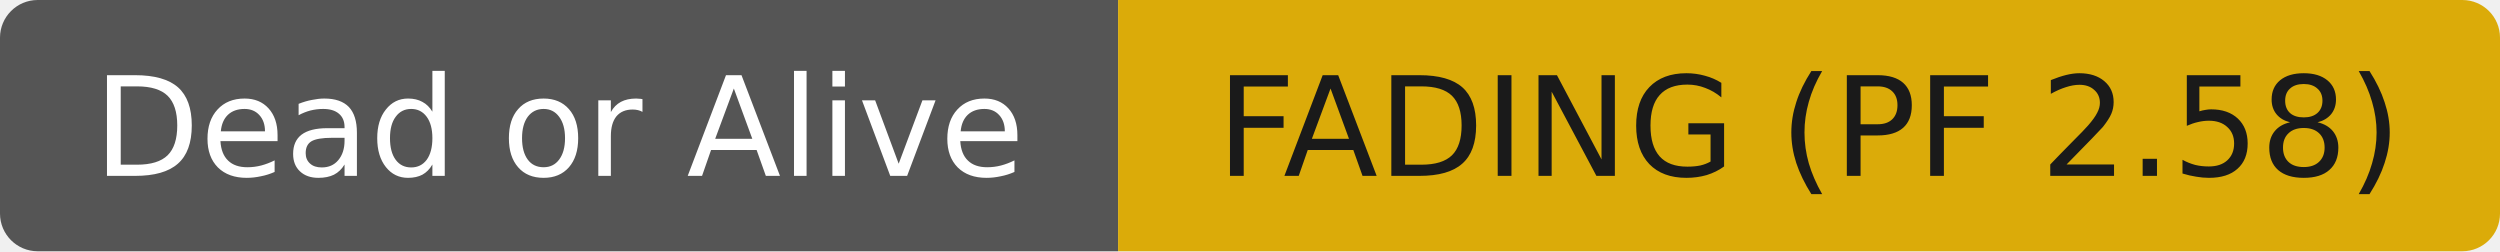
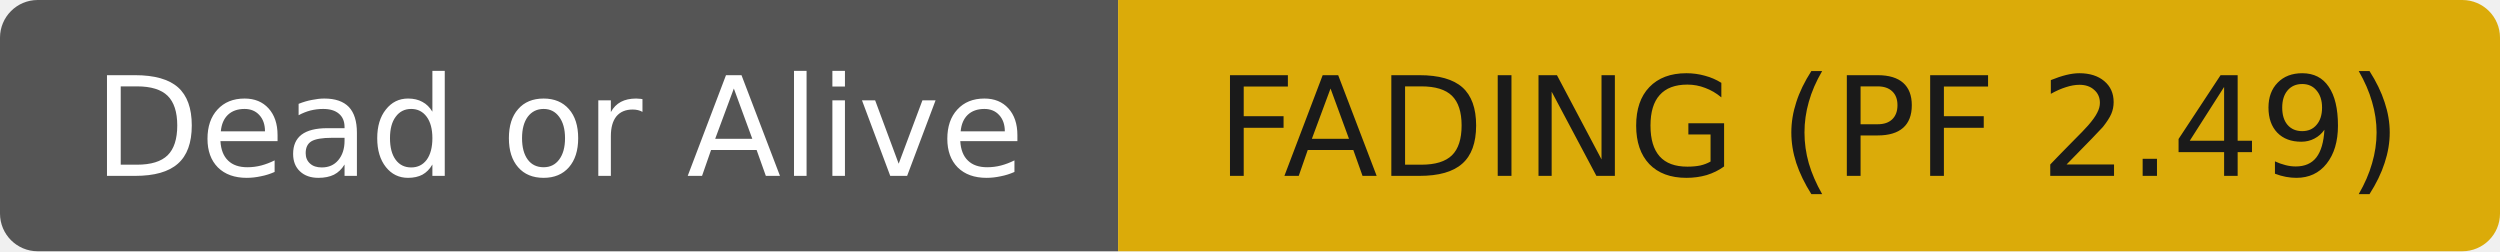
- <svg xmlns="http://www.w3.org/2000/svg" width="199" height="20" role="img" aria-label="Dead or Alive: FADING (PF 2.58)">
+ <svg xmlns="http://www.w3.org/2000/svg" width="199" height="20" role="img" aria-label="Dead or Alive: FADING (PF 2.49)">
  <clipPath id="r">
    <rect width="199" height="20" rx="3" fill="#fff" />
  </clipPath>
  <g clip-path="url(#r)">
    <rect width="89" height="20" fill="#555555" />
    <rect x="89" width="110" height="20" fill="#dbab09" />
  </g>
  <g fill="#ffffff" text-anchor="middle" font-family="DejaVu Sans,Verdana,Geneva,sans-serif" font-size="11">
    <text x="44.5" y="14">Dead or Alive</text>
  </g>
  <g fill="#1a1a1a" text-anchor="middle" font-family="DejaVu Sans,Verdana,Geneva,sans-serif" font-size="11">
-     <text x="144.0" y="14">FADING (PF 2.58)</text>
+     <text x="144.0" y="14">FADING (PF 2.49)</text>
  </g>
</svg>
